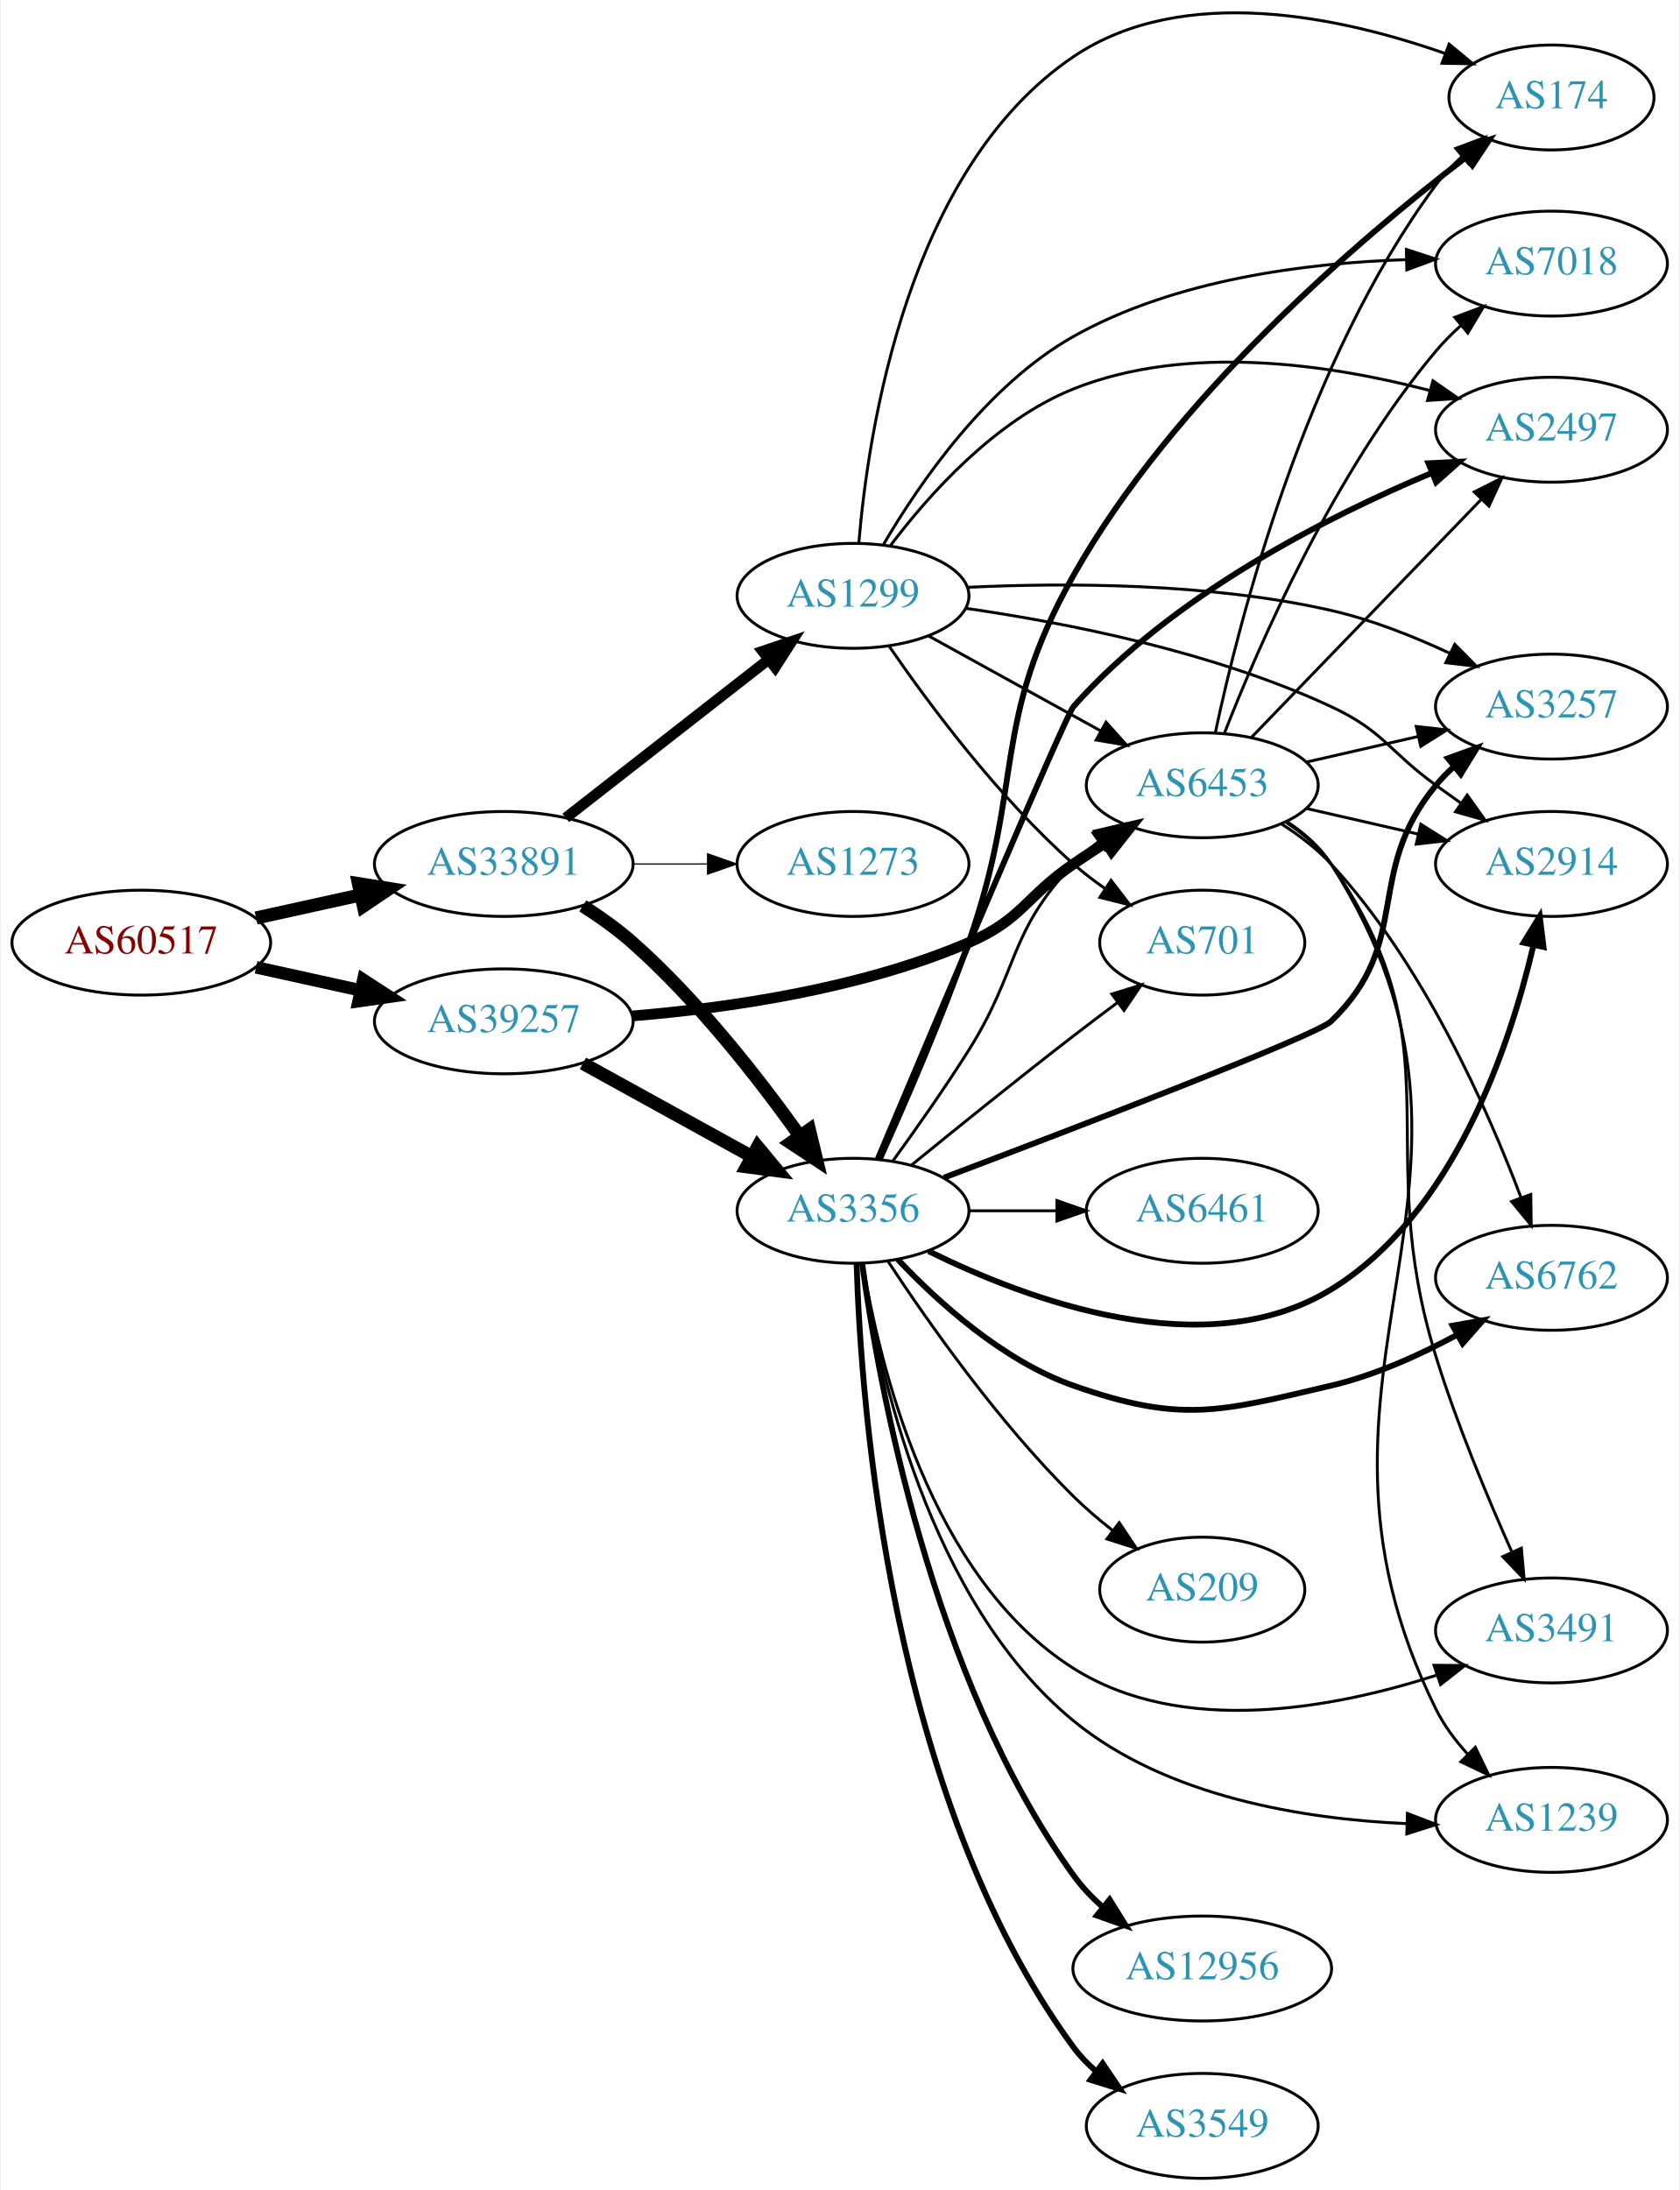
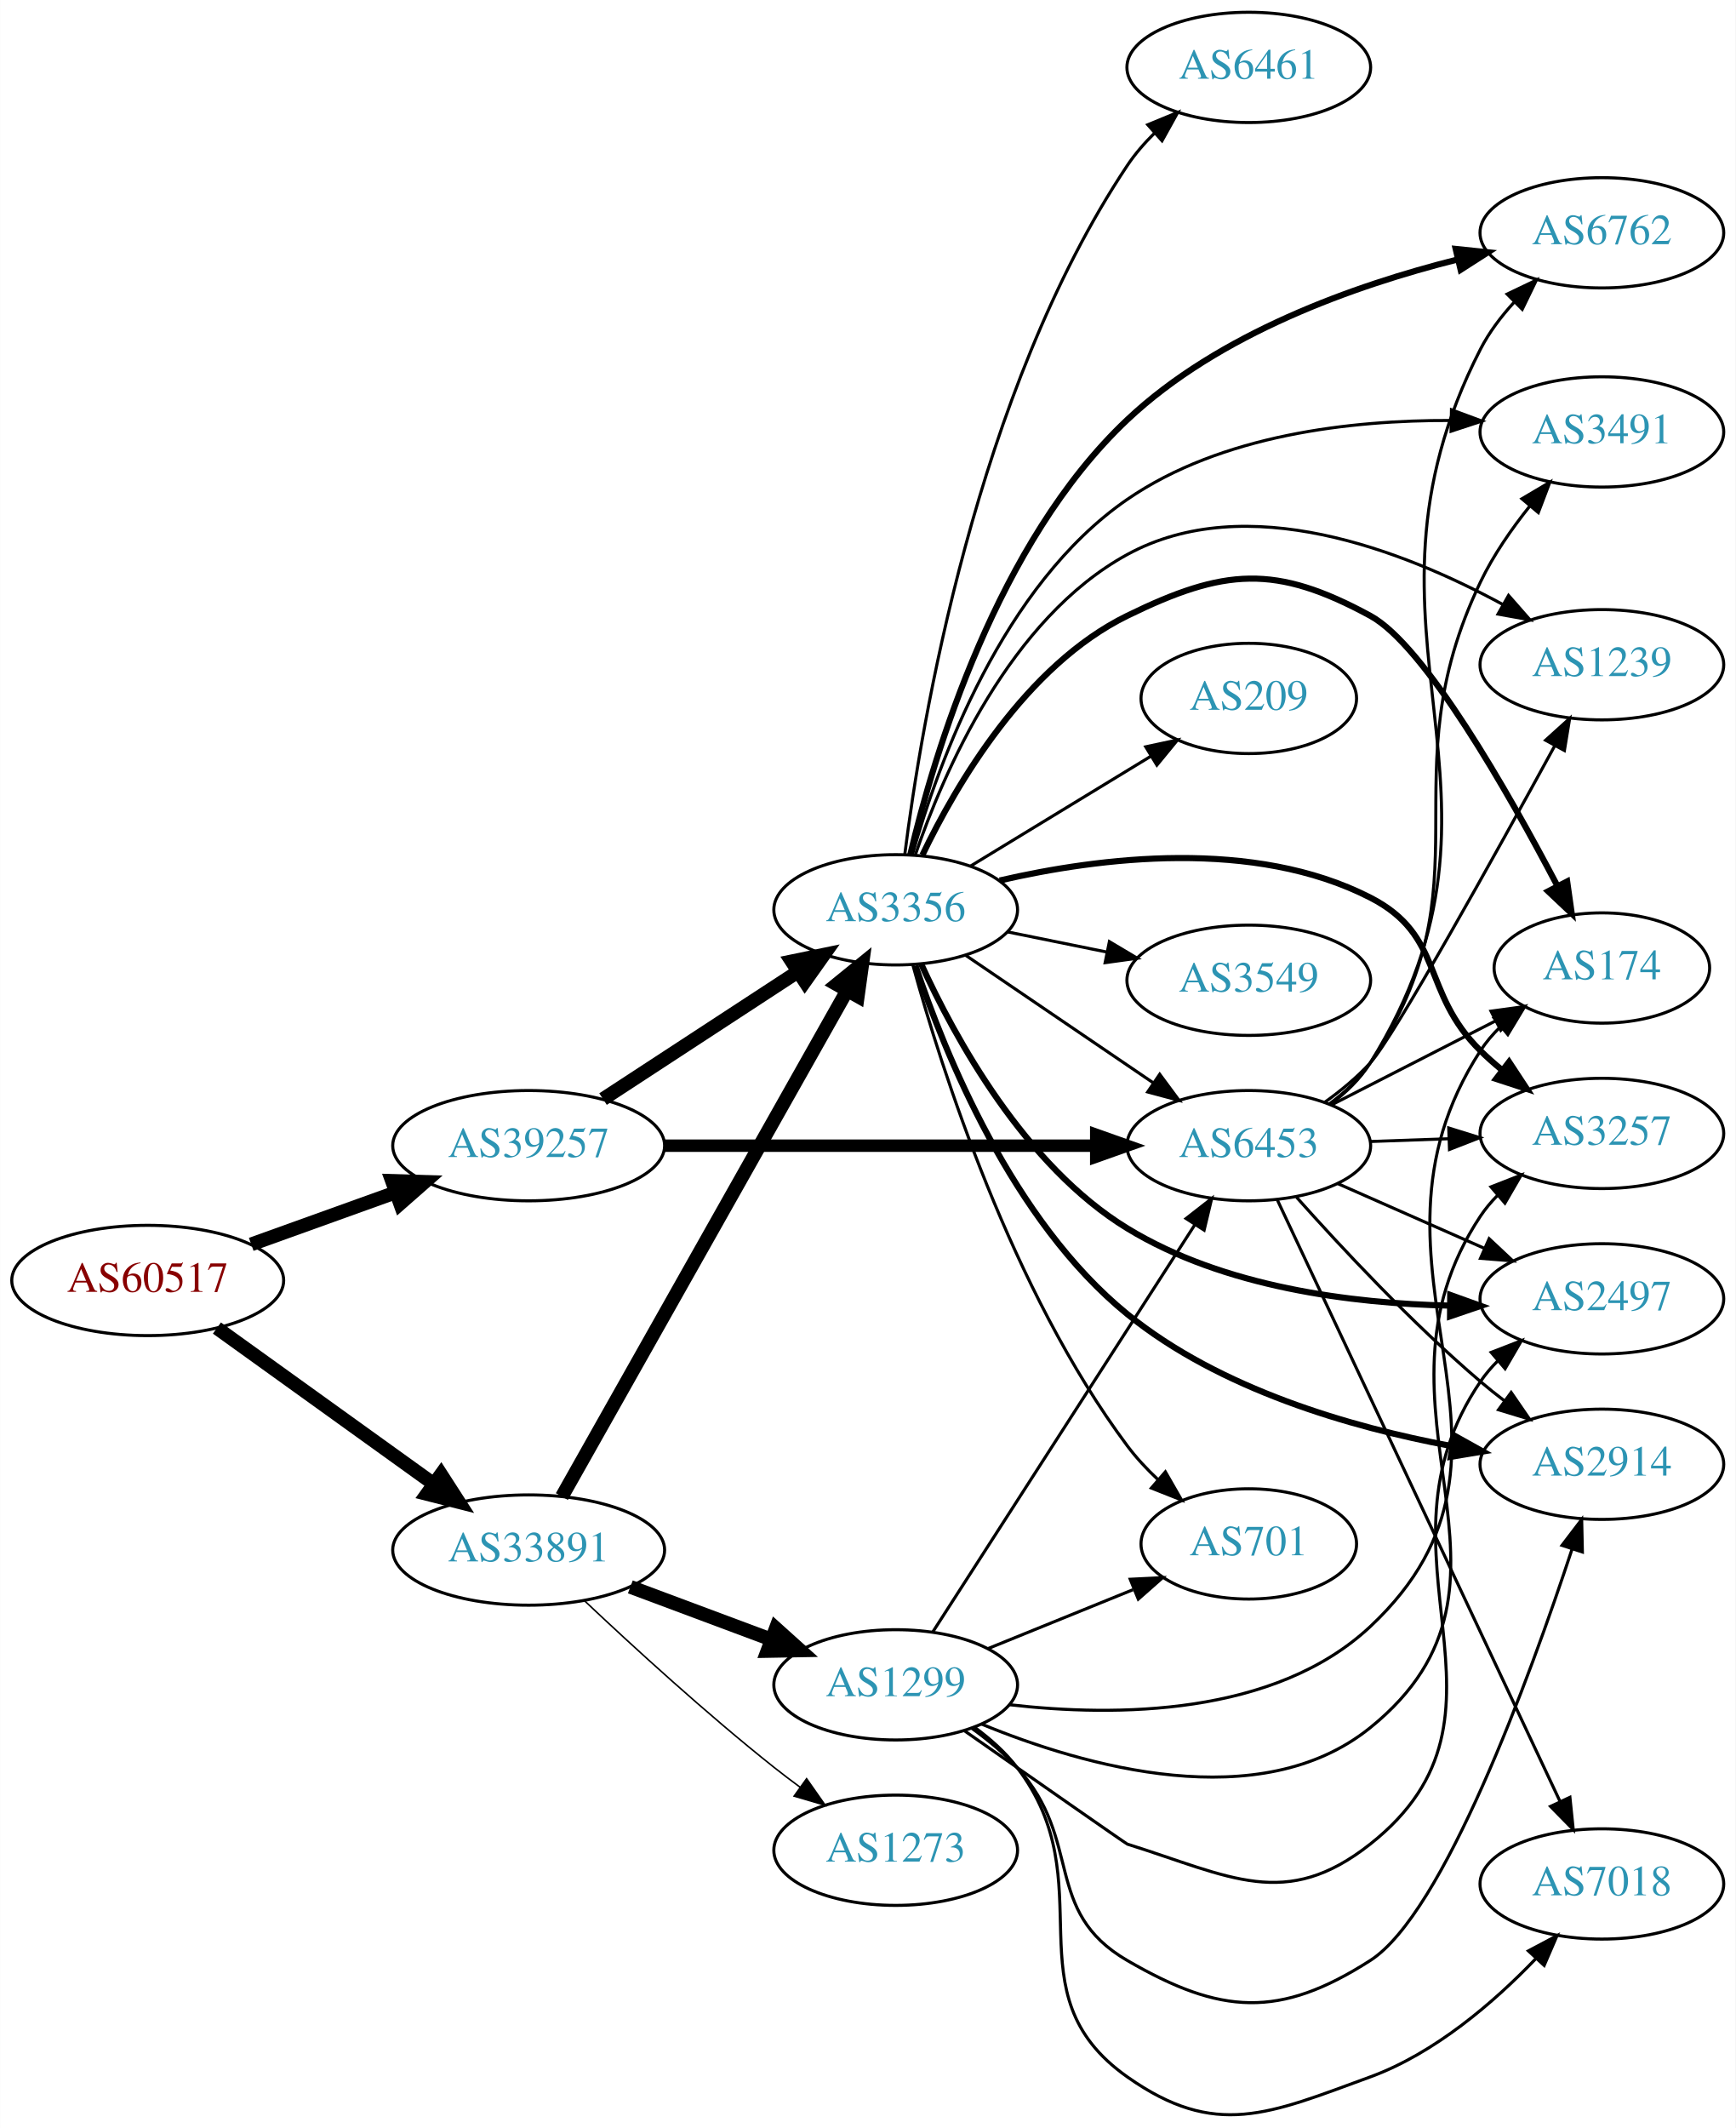
- <svg xmlns="http://www.w3.org/2000/svg" xmlns:xlink="http://www.w3.org/1999/xlink" width="576pt" height="751pt" viewBox="0.00 0.00 575.76 751.45">
-   <g id="graph0" class="graph" transform="scale(1 1) rotate(0) translate(4 747.451)">
-     <polygon fill="white" stroke="none" points="-4,4 -4,-747.451 571.762,-747.451 571.762,4 -4,4" />
+ <svg xmlns="http://www.w3.org/2000/svg" xmlns:xlink="http://www.w3.org/1999/xlink" width="567pt" height="695pt" viewBox="0.00 0.00 566.66 694.67">
+   <g id="graph0" class="graph" transform="scale(1 1) rotate(0) translate(4 690.667)">
+     <polygon fill="white" stroke="none" points="-4,4 -4,-690.667 562.663,-690.667 562.663,4 -4,4" />
    <g id="node1" class="node">
      <g id="a_node1">
        <a xlink:href="/asn/60517" xlink:title="AS60517 ~ AS-CABLEVISION [AT]">
-           <ellipse fill="#ffffff" stroke="black" cx="44.196" cy="-424" rx="44.393" ry="18" />
-           <text text-anchor="middle" x="44.196" y="-420.3" font-family="Times,serif" font-size="14.00" fill="#880000">AS60517</text>
+           <ellipse fill="#ffffff" stroke="black" cx="44.196" cy="-272.667" rx="44.393" ry="18" />
+           <text text-anchor="middle" x="44.196" y="-268.967" font-family="Times,serif" font-size="14.00" fill="#880000">AS60517</text>
        </a>
      </g>
    </g>
    <g id="node2" class="node">
      <g id="a_node2">
        <a xlink:href="/asn/33891" xlink:title="AS33891 ~ CORE-BACKBONE GMBH GLOBAL NETWORK [DE]">
-           <ellipse fill="#ffffff" stroke="black" cx="168.588" cy="-451" rx="44.393" ry="18" />
-           <text text-anchor="middle" x="168.588" y="-447.3" font-family="Times,serif" font-size="14.00" fill="#2c94b3">AS33891</text>
+           <ellipse fill="#ffffff" stroke="black" cx="168.588" cy="-184.667" rx="44.393" ry="18" />
+           <text text-anchor="middle" x="168.588" y="-180.967" font-family="Times,serif" font-size="14.00" fill="#2c94b3">AS33891</text>
        </a>
      </g>
    </g>
    <g id="edge1" class="edge">
-       <path fill="none" stroke="black" stroke-width="4.5" d="M83.586,-432.469C94.978,-434.982 107.6,-437.767 119.525,-440.397" />
-       <polygon fill="black" stroke="black" stroke-width="4.5" points="118.721,-444.252 129.335,-442.561 120.418,-436.562 118.721,-444.252" />
+       <path fill="none" stroke="black" stroke-width="4.5" d="M66.796,-257.137C86.425,-243.024 115.579,-222.062 137.49,-206.308" />
+       <polygon fill="black" stroke="black" stroke-width="4.5" points="139.972,-209.372 145.793,-200.338 135.375,-202.979 139.972,-209.372" />
    </g>
    <g id="node3" class="node">
      <g id="a_node3">
        <a xlink:href="/asn/39257" xlink:title="AS39257 ~ INC [DE]">
-           <ellipse fill="#ffffff" stroke="black" cx="168.588" cy="-397" rx="44.393" ry="18" />
-           <text text-anchor="middle" x="168.588" y="-393.3" font-family="Times,serif" font-size="14.00" fill="#2c94b3">AS39257</text>
+           <ellipse fill="#ffffff" stroke="black" cx="168.588" cy="-316.667" rx="44.393" ry="18" />
+           <text text-anchor="middle" x="168.588" y="-312.967" font-family="Times,serif" font-size="14.00" fill="#2c94b3">AS39257</text>
        </a>
      </g>
    </g>
    <g id="edge2" class="edge">
-       <path fill="none" stroke="black" stroke-width="4.286" d="M83.586,-415.531C94.978,-413.018 107.6,-410.233 119.525,-407.603" />
-       <polygon fill="black" stroke="black" stroke-width="4.286" points="120.377,-411.255 129.335,-405.439 118.762,-403.931 120.377,-411.255" />
+       <path fill="none" stroke="black" stroke-width="4.5" d="M77.995,-284.458C92.4,-289.637 109.503,-295.785 124.885,-301.315" />
+       <polygon fill="black" stroke="black" stroke-width="4.5" points="123.956,-305.165 134.699,-304.843 126.621,-297.755 123.956,-305.165" />
    </g>
    <g id="node4" class="node">
      <g id="a_node4">
        <a xlink:href="/asn/1299" xlink:title="AS1299 ~ Telia Carrier [EU]">
-           <ellipse fill="#ffffff" stroke="black" cx="288.431" cy="-543" rx="39.794" ry="18" />
-           <text text-anchor="middle" x="288.431" y="-539.3" font-family="Times,serif" font-size="14.00" fill="#2c94b3">AS1299</text>
+           <ellipse fill="#ffffff" stroke="black" cx="288.431" cy="-140.667" rx="39.794" ry="18" />
+           <text text-anchor="middle" x="288.431" y="-136.967" font-family="Times,serif" font-size="14.00" fill="#2c94b3">AS1299</text>
        </a>
      </g>
    </g>
    <g id="edge3" class="edge">
-       <path fill="none" stroke="black" stroke-width="3.682" d="M189.846,-466.815C209.017,-481.782 237.966,-504.383 259.358,-521.084" />
-       <polygon fill="black" stroke="black" stroke-width="3.682" points="257.401,-523.996 267.437,-527.391 261.709,-518.478 257.401,-523.996" />
+       <path fill="none" stroke="black" stroke-width="4.5" d="M201.789,-172.644C215.988,-167.342 232.814,-161.06 247.776,-155.473" />
+       <polygon fill="black" stroke="black" stroke-width="4.5" points="249.303,-159.106 257.294,-151.919 246.548,-151.729 249.303,-159.106" />
    </g>
    <g id="node5" class="node">
      <g id="a_node5">
        <a xlink:href="/asn/3356" xlink:title="AS3356 ~ Level 3 Parent, LLC [US]">
-           <ellipse fill="#ffffff" stroke="black" cx="288.431" cy="-332" rx="39.794" ry="18" />
-           <text text-anchor="middle" x="288.431" y="-328.3" font-family="Times,serif" font-size="14.00" fill="#2c94b3">AS3356</text>
+           <ellipse fill="#ffffff" stroke="black" cx="288.431" cy="-393.667" rx="39.794" ry="18" />
+           <text text-anchor="middle" x="288.431" y="-389.967" font-family="Times,serif" font-size="14.00" fill="#2c94b3">AS3356</text>
        </a>
      </g>
    </g>
    <g id="edge4" class="edge">
-       <path fill="none" stroke="black" stroke-width="4.5" d="M195.702,-436.619C201.587,-432.86 207.616,-428.569 212.784,-424 235.102,-404.272 256.058,-377.422 270.05,-357.822" />
-       <polygon fill="black" stroke="black" stroke-width="4.5" points="273.453,-359.827 275.969,-349.378 267.005,-355.307 273.453,-359.827" />
+       <path fill="none" stroke="black" stroke-width="4.5" d="M179.433,-202.127C200.098,-238.778 248.105,-323.921 272.551,-367.277" />
+       <polygon fill="black" stroke="black" stroke-width="4.5" points="269.19,-369.333 277.531,-376.11 276.05,-365.465 269.19,-369.333" />
    </g>
    <g id="node6" class="node">
      <g id="a_node6">
        <a xlink:href="/asn/1273" xlink:title="AS1273 ~ Vodafone Group PLC [EU]">
-           <ellipse fill="#ffffff" stroke="black" cx="288.431" cy="-451" rx="39.794" ry="18" />
-           <text text-anchor="middle" x="288.431" y="-447.3" font-family="Times,serif" font-size="14.00" fill="#2c94b3">AS1273</text>
+           <ellipse fill="#ffffff" stroke="black" cx="288.431" cy="-86.667" rx="39.794" ry="18" />
+           <text text-anchor="middle" x="288.431" y="-82.967" font-family="Times,serif" font-size="14.00" fill="#2c94b3">AS1273</text>
        </a>
      </g>
    </g>
    <g id="edge5" class="edge">
-       <path fill="none" stroke="black" stroke-width="0.409" d="M212.799,-451C221.112,-451 229.875,-451 238.357,-451" />
-       <polygon fill="black" stroke="black" stroke-width="0.409" points="238.516,-454.5 248.516,-451 238.516,-447.5 238.516,-454.5" />
-     </g>
-     <g id="edge6" class="edge">
-       <path fill="none" stroke="black" stroke-width="4.5" d="M195.741,-382.574C212.795,-373.168 235.22,-360.799 253.623,-350.648" />
-       <polygon fill="black" stroke="black" stroke-width="4.5" points="255.706,-353.995 262.561,-345.718 251.903,-347.1 255.706,-353.995" />
+       <path fill="none" stroke="black" stroke-width="0.5" d="M186.981,-167.959C202.681,-153.152 226.645,-131.219 248.784,-113.667 251.496,-111.517 254.366,-109.341 257.269,-107.205" />
+       <polygon fill="black" stroke="black" stroke-width="0.5" points="259.343,-110.025 265.428,-101.352 255.263,-104.337 259.343,-110.025" />
+     </g>
+     <g id="edge7" class="edge">
+       <path fill="none" stroke="black" stroke-width="4.5" d="M192.87,-331.88C211.1,-343.791 236.621,-360.467 256.556,-373.493" />
+       <polygon fill="black" stroke="black" stroke-width="4.5" points="254.472,-376.834 264.997,-379.008 258.779,-370.242 254.472,-376.834" />
    </g>
    <g id="node7" class="node">
      <g id="a_node7">
        <a xlink:href="/asn/6453" xlink:title="AS6453 ~ TATA COMMUNICATIONS (AMERICA) INC [US]">
-           <ellipse fill="#ffffff" stroke="black" cx="408.273" cy="-478" rx="39.794" ry="18" />
-           <text text-anchor="middle" x="408.273" y="-474.3" font-family="Times,serif" font-size="14.00" fill="#2c94b3">AS6453</text>
-         </a>
-       </g>
-     </g>
-     <g id="edge7" class="edge">
-       <path fill="none" stroke="black" stroke-width="3.682" d="M212.849,-398.864C245.622,-401.564 291.153,-408.122 328.077,-424 346.45,-431.901 347.583,-439.689 364.077,-451 367.606,-453.419 371.343,-455.889 375.084,-458.302" />
-       <polygon fill="black" stroke="black" stroke-width="3.682" points="373.406,-461.382 383.725,-463.784 377.156,-455.472 373.406,-461.382" />
-     </g>
-     <g id="edge30" class="edge">
-       <path fill="none" stroke="black" d="M314.422,-529.215C331.608,-519.736 354.636,-507.034 373.459,-496.651" />
-       <polygon fill="black" stroke="black" points="375.252,-499.66 382.318,-491.765 371.871,-493.53 375.252,-499.66" />
+           <ellipse fill="#ffffff" stroke="black" cx="403.724" cy="-316.667" rx="39.794" ry="18" />
+           <text text-anchor="middle" x="403.724" y="-312.967" font-family="Times,serif" font-size="14.00" fill="#2c94b3">AS6453</text>
+         </a>
+       </g>
+     </g>
+     <g id="edge6" class="edge">
+       <path fill="none" stroke="black" stroke-width="4.05" d="M212.893,-316.667C252.832,-316.667 312.066,-316.667 353.721,-316.667" />
+       <polygon fill="black" stroke="black" stroke-width="4.05" points="353.91,-320.211 363.91,-316.667 353.91,-313.123 353.91,-320.211" />
+     </g>
+     <g id="edge32" class="edge">
+       <path fill="none" stroke="black" d="M300.5,-157.863C320.467,-188.881 362.612,-254.354 386.072,-290.799" />
+       <polygon fill="black" stroke="black" points="383.254,-292.887 391.61,-299.401 389.14,-289.098 383.254,-292.887" />
    </g>
    <g id="node9" class="node">
      <g id="a_node9">
-         <a xlink:href="/asn/2914" xlink:title="AS2914 ~ NTT America, Inc. [US]">
-           <ellipse fill="#ffffff" stroke="black" cx="528.116" cy="-451" rx="39.794" ry="18" />
-           <text text-anchor="middle" x="528.116" y="-447.3" font-family="Times,serif" font-size="14.00" fill="#2c94b3">AS2914</text>
-         </a>
-       </g>
-     </g>
-     <g id="edge33" class="edge">
-       <path fill="none" stroke="black" d="M327.134,-538.716C361.143,-533.822 411.903,-523.912 452.469,-505 470.596,-496.549 472.27,-489.729 488.469,-478 491.272,-475.971 494.204,-473.875 497.145,-471.79" />
-       <polygon fill="black" stroke="black" points="499.196,-474.627 505.359,-466.009 495.167,-468.903 499.196,-474.627" />
+         <a xlink:href="/asn/7018" xlink:title="AS7018 ~ AT&amp;T Services, Inc. [US]">
+           <ellipse fill="#ffffff" stroke="black" cx="519.017" cy="-75.667" rx="39.794" ry="18" />
+           <text text-anchor="middle" x="519.017" y="-71.967" font-family="Times,serif" font-size="14.00" fill="#2c94b3">AS7018</text>
+         </a>
+       </g>
+     </g>
+     <g id="edge28" class="edge">
+       <path fill="none" stroke="black" d="M314.286,-126.728C319.366,-123.001 324.304,-118.612 328.077,-113.667 356.982,-75.778 325.132,-40.131 364.077,-12.667 392.878,7.643 410.271,-0.566 443.37,-12.667 464.469,-20.38 483.719,-36.98 497.385,-51.204" />
+       <polygon fill="black" stroke="black" points="495.028,-53.81 504.379,-58.79 500.174,-49.066 495.028,-53.81" />
+     </g>
+     <g id="node10" class="node">
+       <g id="a_node10">
+         <a xlink:href="/asn/174" xlink:title="AS174 ~ Cogent Communications [US]">
+           <ellipse fill="#ffffff" stroke="black" cx="519.017" cy="-374.667" rx="35.194" ry="18" />
+           <text text-anchor="middle" x="519.017" y="-370.967" font-family="Times,serif" font-size="14.00" fill="#2c94b3">AS174</text>
+         </a>
+       </g>
+     </g>
+     <g id="edge29" class="edge">
+       <path fill="none" stroke="black" d="M325.52,-134.183C360.295,-130.168 412.106,-130.413 443.37,-159.667 505.49,-217.793 433.098,-276.278 479.37,-347.667 481.195,-350.483 483.427,-353.089 485.889,-355.481" />
+       <polygon fill="black" stroke="black" points="483.847,-358.335 493.785,-362.008 488.307,-352.939 483.847,-358.335" />
    </g>
    <g id="node11" class="node">
      <g id="a_node11">
-         <a xlink:href="/asn/174" xlink:title="AS174 ~ Cogent Communications [US]">
-           <ellipse fill="#ffffff" stroke="black" cx="528.116" cy="-714" rx="35.194" ry="18" />
-           <text text-anchor="middle" x="528.116" y="-710.3" font-family="Times,serif" font-size="14.00" fill="#2c94b3">AS174</text>
-         </a>
-       </g>
-     </g>
-     <g id="edge35" class="edge">
-       <path fill="none" stroke="black" d="M290.412,-560.986C293.598,-599.497 307.091,-689.543 364.077,-728 401.854,-753.493 456.307,-741.539 491.702,-729.059" />
-       <polygon fill="black" stroke="black" points="492.991,-732.314 501.15,-725.556 490.557,-725.751 492.991,-732.314" />
+         <a xlink:href="/asn/3257" xlink:title="AS3257 ~ GTT [DE]">
+           <ellipse fill="#ffffff" stroke="black" cx="519.017" cy="-320.667" rx="39.794" ry="18" />
+           <text text-anchor="middle" x="519.017" y="-316.967" font-family="Times,serif" font-size="14.00" fill="#2c94b3">AS3257</text>
+         </a>
+       </g>
+     </g>
+     <g id="edge33" class="edge">
+       <path fill="none" stroke="black" d="M316.384,-127.889C349.979,-114.053 407.353,-97.586 443.37,-126.667 502.446,-174.364 437.339,-230.435 479.37,-293.667 480.984,-296.095 482.898,-298.371 484.996,-300.488" />
+       <polygon fill="black" stroke="black" points="482.805,-303.221 492.673,-307.076 487.363,-297.908 482.805,-303.221" />
+     </g>
+     <g id="node13" class="node">
+       <g id="a_node13">
+         <a xlink:href="/asn/2914" xlink:title="AS2914 ~ NTT America, Inc. [US]">
+           <ellipse fill="#ffffff" stroke="black" cx="519.017" cy="-212.667" rx="39.794" ry="18" />
+           <text text-anchor="middle" x="519.017" y="-208.967" font-family="Times,serif" font-size="14.00" fill="#2c94b3">AS2914</text>
+         </a>
+       </g>
+     </g>
+     <g id="edge31" class="edge">
+       <path fill="none" stroke="black" d="M313.256,-126.496C318.503,-122.729 323.772,-118.381 328.077,-113.667 349.824,-89.853 336.185,-66.854 364.077,-50.667 394.558,-32.978 413.691,-31.664 443.37,-50.667 467.343,-66.016 495.381,-142.865 509.282,-184.969" />
+       <polygon fill="black" stroke="black" points="506,-186.194 512.422,-194.621 512.657,-184.028 506,-186.194" />
+     </g>
+     <g id="node15" class="node">
+       <g id="a_node15">
+         <a xlink:href="/asn/2497" xlink:title="AS2497 ~ Internet Initiative Japan Inc. [JP]">
+           <ellipse fill="#ffffff" stroke="black" cx="519.017" cy="-266.667" rx="39.794" ry="18" />
+           <text text-anchor="middle" x="519.017" y="-262.967" font-family="Times,serif" font-size="14.00" fill="#2c94b3">AS2497</text>
+         </a>
+       </g>
+     </g>
+     <g id="edge34" class="edge">
+       <path fill="none" stroke="black" d="M310.874,-125.673C332.791,-110.356 363.689,-88.789 364.077,-88.667 397.7,-78.11 415.712,-66.827 443.37,-88.667 497.517,-131.422 440.556,-182.629 479.37,-239.667 481.011,-242.078 482.943,-244.34 485.054,-246.449" />
+       <polygon fill="black" stroke="black" points="482.877,-249.193 492.756,-253.02 487.42,-243.867 482.877,-249.193" />
+     </g>
+     <g id="node17" class="node">
+       <g id="a_node17">
+         <a xlink:href="/asn/701" xlink:title="AS701 ~ UUNET [US]">
+           <ellipse fill="#ffffff" stroke="black" cx="403.724" cy="-186.667" rx="35.194" ry="18" />
+           <text text-anchor="middle" x="403.724" y="-182.967" font-family="Times,serif" font-size="14.00" fill="#2c94b3">AS701</text>
+         </a>
+       </g>
+     </g>
+     <g id="edge30" class="edge">
+       <path fill="none" stroke="black" d="M318.607,-152.513C333.02,-158.365 350.564,-165.489 365.893,-171.713" />
+       <polygon fill="black" stroke="black" points="365.01,-175.131 375.592,-175.651 367.643,-168.646 365.01,-175.131" />
+     </g>
+     <g id="edge27" class="edge">
+       <path fill="none" stroke="black" d="M311.275,-378.821C328.672,-366.996 353.22,-350.313 372.502,-337.207" />
+       <polygon fill="black" stroke="black" points="374.644,-339.984 380.947,-331.468 370.709,-334.194 374.644,-339.984" />
+     </g>
+     <g id="node8" class="node">
+       <g id="a_node8">
+         <a xlink:href="/asn/6762" xlink:title="AS6762 ~ TELECOM ITALIA SPARKLE S.p.A. [IT]">
+           <ellipse fill="#ffffff" stroke="black" cx="519.017" cy="-614.667" rx="39.794" ry="18" />
+           <text text-anchor="middle" x="519.017" y="-610.967" font-family="Times,serif" font-size="14.00" fill="#2c94b3">AS6762</text>
+         </a>
+       </g>
+     </g>
+     <g id="edge22" class="edge">
+       <path fill="none" stroke="black" stroke-width="2" d="M293.184,-411.608C300.889,-444.211 321.471,-513.513 364.077,-553.667 393.938,-581.809 438.356,-597.533 471.815,-605.937" />
+       <polygon fill="black" stroke="black" stroke-width="2" points="471.28,-609.407 481.819,-608.316 472.9,-602.597 471.28,-609.407" />
+     </g>
+     <g id="edge24" class="edge">
+       <path fill="none" stroke="black" stroke-width="2" d="M297.153,-411.542C308.193,-434.533 330.889,-473.432 364.077,-489.667 395.734,-505.152 412.401,-506.486 443.37,-489.667 461.189,-479.99 488.353,-432.257 504.531,-401.409" />
+       <polygon fill="black" stroke="black" stroke-width="2" points="507.686,-402.928 509.176,-392.438 501.47,-399.709 507.686,-402.928" />
+     </g>
+     <g id="edge19" class="edge">
+       <path fill="none" stroke="black" stroke-width="2" d="M322.383,-403.231C355,-410.77 405.418,-417.107 443.37,-397.667 467.742,-385.183 459.87,-366.892 479.37,-347.667 481.501,-345.566 483.812,-343.514 486.207,-341.541" />
+       <polygon fill="black" stroke="black" stroke-width="2" points="488.719,-344.026 494.541,-335.174 484.47,-338.464 488.719,-344.026" />
+     </g>
+     <g id="node12" class="node">
+       <g id="a_node12">
+         <a xlink:href="/asn/3491" xlink:title="AS3491 ~ PCCW Global, Inc. [US]">
+           <ellipse fill="#ffffff" stroke="black" cx="519.017" cy="-549.667" rx="39.794" ry="18" />
+           <text text-anchor="middle" x="519.017" y="-545.967" font-family="Times,serif" font-size="14.00" fill="#2c94b3">AS3491</text>
+         </a>
+       </g>
+     </g>
+     <g id="edge26" class="edge">
+       <path fill="none" stroke="black" d="M293.967,-411.951C302.35,-441.584 323.26,-499.607 364.077,-527.667 394.792,-548.781 437.149,-553.52 469.659,-553.406" />
+       <polygon fill="black" stroke="black" points="469.909,-556.902 479.84,-553.212 469.776,-549.903 469.909,-556.902" />
+     </g>
+     <g id="edge17" class="edge">
+       <path fill="none" stroke="black" stroke-width="2" d="M294.9,-375.463C304.364,-347.038 326.476,-292.208 364.077,-261.667 394.33,-237.095 437.097,-224.762 469.879,-218.62" />
+       <polygon fill="black" stroke="black" stroke-width="2" points="470.891,-221.997 480.143,-216.836 469.692,-215.1 470.891,-221.997" />
    </g>
    <g id="node14" class="node">
      <g id="a_node14">
-         <a xlink:href="/asn/3257" xlink:title="AS3257 ~ GTT [DE]">
-           <ellipse fill="#ffffff" stroke="black" cx="528.116" cy="-505" rx="39.794" ry="18" />
-           <text text-anchor="middle" x="528.116" y="-501.3" font-family="Times,serif" font-size="14.00" fill="#2c94b3">AS3257</text>
-         </a>
-       </g>
-     </g>
-     <g id="edge31" class="edge">
-       <path fill="none" stroke="black" d="M327.839,-545.933C361.214,-547.513 410.633,-547.507 452.469,-538 466.343,-534.847 480.816,-529.091 493.285,-523.259" />
-       <polygon fill="black" stroke="black" points="494.929,-526.352 502.386,-518.826 491.863,-520.058 494.929,-526.352" />
+         <a xlink:href="/asn/1239" xlink:title="AS1239 ~ Sprint [US]">
+           <ellipse fill="#ffffff" stroke="black" cx="519.017" cy="-473.667" rx="39.794" ry="18" />
+           <text text-anchor="middle" x="519.017" y="-469.967" font-family="Times,serif" font-size="14.00" fill="#2c94b3">AS1239</text>
+         </a>
+       </g>
+     </g>
+     <g id="edge21" class="edge">
+       <path fill="none" stroke="black" d="M294.794,-411.464C303.992,-438.419 325.606,-488.675 364.077,-509.667 403.001,-530.906 454.103,-511.002 486.512,-493.424" />
+       <polygon fill="black" stroke="black" points="488.547,-496.294 495.533,-488.329 485.105,-490.199 488.547,-496.294" />
+     </g>
+     <g id="edge18" class="edge">
+       <path fill="none" stroke="black" stroke-width="2" d="M296.778,-375.926C307.673,-352.038 330.505,-310.171 364.077,-289.667 395.603,-270.413 437.357,-265.163 469.425,-264.452" />
+       <polygon fill="black" stroke="black" stroke-width="2" points="469.5,-267.952 479.471,-264.369 469.442,-260.952 469.5,-267.952" />
    </g>
    <g id="node16" class="node">
      <g id="a_node16">
-         <a xlink:href="/asn/701" xlink:title="AS701 ~ UUNET [US]">
-           <ellipse fill="#ffffff" stroke="black" cx="408.273" cy="-424" rx="35.194" ry="18" />
-           <text text-anchor="middle" x="408.273" y="-420.3" font-family="Times,serif" font-size="14.00" fill="#2c94b3">AS701</text>
-         </a>
-       </g>
-     </g>
-     <g id="edge29" class="edge">
-       <path fill="none" stroke="black" d="M300.892,-525.622C314.417,-505.969 338.342,-473.75 364.077,-451 367.448,-448.02 371.185,-445.158 375.01,-442.485" />
-       <polygon fill="black" stroke="black" points="376.979,-445.379 383.414,-436.963 373.135,-439.529 376.979,-445.379" />
-     </g>
-     <g id="node17" class="node">
-       <g id="a_node17">
-         <a xlink:href="/asn/2497" xlink:title="AS2497 ~ Internet Initiative Japan Inc. [JP]">
-           <ellipse fill="#ffffff" stroke="black" cx="528.116" cy="-600" rx="39.794" ry="18" />
-           <text text-anchor="middle" x="528.116" y="-596.3" font-family="Times,serif" font-size="14.00" fill="#2c94b3">AS2497</text>
-         </a>
-       </g>
-     </g>
-     <g id="edge32" class="edge">
-       <path fill="none" stroke="black" d="M301.35,-560.339C314.426,-577.672 337.172,-603.248 364.077,-614 403.406,-629.717 452.218,-622.381 486.132,-613.511" />
-       <polygon fill="black" stroke="black" points="487.451,-616.778 496.152,-610.734 485.58,-610.033 487.451,-616.778" />
-     </g>
-     <g id="node20" class="node">
-       <g id="a_node20">
-         <a xlink:href="/asn/7018" xlink:title="AS7018 ~ AT&amp;T Services, Inc. [US]">
-           <ellipse fill="#ffffff" stroke="black" cx="528.116" cy="-657" rx="39.794" ry="18" />
-           <text text-anchor="middle" x="528.116" y="-653.3" font-family="Times,serif" font-size="14.00" fill="#2c94b3">AS7018</text>
-         </a>
-       </g>
-     </g>
-     <g id="edge34" class="edge">
-       <path fill="none" stroke="black" d="M298.928,-560.692C311.085,-581.458 334.199,-615.188 364.077,-632 398.908,-651.598 444.217,-657.258 478.229,-658.352" />
-       <polygon fill="black" stroke="black" points="478.329,-661.855 488.397,-658.555 478.469,-654.856 478.329,-661.855" />
-     </g>
-     <g id="edge19" class="edge">
-       <path fill="none" stroke="black" d="M302.067,-349.039C309.844,-359.753 319.863,-373.968 328.077,-387 345.481,-414.608 341.54,-427.396 364.077,-451 366.673,-453.718 369.597,-456.278 372.669,-458.658" />
-       <polygon fill="black" stroke="black" points="370.827,-461.641 381.024,-464.518 374.847,-455.91 370.827,-461.641" />
-     </g>
-     <g id="node8" class="node">
-       <g id="a_node8">
-         <a xlink:href="/asn/6461" xlink:title="AS6461 ~ Zayo Bandwidth [US]">
-           <ellipse fill="#ffffff" stroke="black" cx="408.273" cy="-332" rx="39.794" ry="18" />
-           <text text-anchor="middle" x="408.273" y="-328.3" font-family="Times,serif" font-size="14.00" fill="#2c94b3">AS6461</text>
-         </a>
-       </g>
-     </g>
-     <g id="edge8" class="edge">
-       <path fill="none" stroke="black" d="M328.343,-332C337.897,-332 348.246,-332 358.209,-332" />
-       <polygon fill="black" stroke="black" points="358.402,-335.5 368.402,-332 358.402,-328.5 358.402,-335.5" />
-     </g>
-     <g id="edge9" class="edge">
-       <path fill="none" stroke="black" stroke-width="2" d="M314.338,-318.159C348.141,-301.419 409.274,-278.571 452.469,-305 494.502,-330.718 513.821,-388.405 521.925,-423.072" />
-       <polygon fill="black" stroke="black" stroke-width="2" points="518.546,-424.004 524.093,-433.031 525.386,-422.515 518.546,-424.004" />
-     </g>
-     <g id="node10" class="node">
-       <g id="a_node10">
-         <a xlink:href="/asn/1239" xlink:title="AS1239 ~ Sprint [US]">
-           <ellipse fill="#ffffff" stroke="black" cx="528.116" cy="-123" rx="39.794" ry="18" />
-           <text text-anchor="middle" x="528.116" y="-119.3" font-family="Times,serif" font-size="14.00" fill="#2c94b3">AS1239</text>
-         </a>
-       </g>
-     </g>
-     <g id="edge10" class="edge">
-       <path fill="none" stroke="black" d="M291.641,-313.881C297.027,-277.996 314.263,-197.83 364.077,-157 396.032,-130.809 443.111,-123.263 478.474,-121.708" />
-       <polygon fill="black" stroke="black" points="478.686,-125.204 488.578,-121.411 478.479,-118.207 478.686,-125.204" />
-     </g>
-     <g id="edge11" class="edge">
-       <path fill="none" stroke="black" stroke-width="2" d="M297.626,-349.734C305.927,-368.082 318.828,-397.686 328.077,-424 347.39,-478.946 335.48,-499.264 364.077,-550 398.48,-611.034 461.741,-665.066 498.53,-693.28" />
-       <polygon fill="black" stroke="black" stroke-width="2" points="496.75,-696.322 506.839,-699.558 500.97,-690.737 496.75,-696.322" />
-     </g>
-     <g id="node12" class="node">
-       <g id="a_node12">
-         <a xlink:href="/asn/12956" xlink:title="AS12956 ~ TELXIUS [ES]">
-           <ellipse fill="#ffffff" stroke="black" cx="408.273" cy="-72" rx="44.393" ry="18" />
-           <text text-anchor="middle" x="408.273" y="-68.3" font-family="Times,serif" font-size="14.00" fill="#2c94b3">AS12956</text>
-         </a>
-       </g>
-     </g>
-     <g id="edge12" class="edge">
-       <path fill="none" stroke="black" stroke-width="2" d="M291.547,-314.048C297.108,-273.225 315.229,-171.733 364.077,-104 366.93,-100.045 370.417,-96.371 374.162,-93.029" />
-       <polygon fill="black" stroke="black" stroke-width="2" points="376.492,-95.646 382.088,-86.649 372.103,-90.193 376.492,-95.646" />
-     </g>
-     <g id="node13" class="node">
-       <g id="a_node13">
        <a xlink:href="/asn/3549" xlink:title="AS3549 ~ Level 3 Parent, LLC [US]">
-           <ellipse fill="#ffffff" stroke="black" cx="408.273" cy="-18" rx="39.794" ry="18" />
-           <text text-anchor="middle" x="408.273" y="-14.3" font-family="Times,serif" font-size="14.00" fill="#2c94b3">AS3549</text>
-         </a>
-       </g>
-     </g>
-     <g id="edge13" class="edge">
-       <path fill="none" stroke="black" stroke-width="2" d="M289.656,-313.923C291.127,-265.533 301.007,-130.905 364.077,-45 366.302,-41.97 368.978,-39.202 371.895,-36.693" />
-       <polygon fill="black" stroke="black" stroke-width="2" points="374.09,-39.422 380.033,-30.651 369.918,-33.802 374.09,-39.422" />
-     </g>
-     <g id="edge14" class="edge">
-       <path fill="none" stroke="black" stroke-width="2" d="M319.668,-343.38C365.402,-360.688 447.418,-392.141 452.469,-397 480.862,-424.31 463.405,-447.606 488.469,-478 490.325,-480.25 492.412,-482.396 494.631,-484.424" />
-       <polygon fill="black" stroke="black" stroke-width="2" points="492.566,-487.256 502.535,-490.844 496.979,-481.823 492.566,-487.256" />
-     </g>
-     <g id="node15" class="node">
-       <g id="a_node15">
-         <a xlink:href="/asn/6762" xlink:title="AS6762 ~ TELECOM ITALIA SPARKLE S.p.A. [IT]">
-           <ellipse fill="#ffffff" stroke="black" cx="528.116" cy="-309" rx="39.794" ry="18" />
-           <text text-anchor="middle" x="528.116" y="-305.3" font-family="Times,serif" font-size="14.00" fill="#2c94b3">AS6762</text>
-         </a>
-       </g>
-     </g>
-     <g id="edge15" class="edge">
-       <path fill="none" stroke="black" stroke-width="2" d="M303.768,-315.348C317.531,-300.749 339.768,-280.559 364.077,-272 401.133,-258.954 414.219,-263.04 452.469,-272 467.428,-275.504 482.824,-282.47 495.72,-289.422" />
-       <polygon fill="black" stroke="black" stroke-width="2" points="494.194,-292.579 504.626,-294.432 497.626,-286.478 494.194,-292.579" />
+           <ellipse fill="#ffffff" stroke="black" cx="403.724" cy="-370.667" rx="39.794" ry="18" />
+           <text text-anchor="middle" x="403.724" y="-366.967" font-family="Times,serif" font-size="14.00" fill="#2c94b3">AS3549</text>
+         </a>
+       </g>
    </g>
    <g id="edge16" class="edge">
-       <path fill="none" stroke="black" d="M308.598,-347.75C323.579,-359.977 344.992,-377.269 364.077,-392 368.905,-395.726 374.083,-399.635 379.117,-403.39" />
-       <polygon fill="black" stroke="black" points="377.249,-406.363 387.367,-409.507 381.418,-400.739 377.249,-406.363" />
-     </g>
-     <g id="edge17" class="edge">
-       <path fill="none" stroke="black" stroke-width="2" d="M296.941,-349.807C315.328,-393.345 361.304,-501.871 364.077,-505 397.89,-543.144 450.829,-570.015 487.154,-585.225" />
-       <polygon fill="black" stroke="black" stroke-width="2" points="485.887,-588.488 496.469,-589.023 488.53,-582.007 485.887,-588.488" />
+       <path fill="none" stroke="black" d="M324.967,-386.453C335.195,-384.376 346.496,-382.082 357.238,-379.901" />
+       <polygon fill="black" stroke="black" points="358.21,-383.275 367.314,-377.856 356.818,-376.415 358.21,-383.275" />
+     </g>
+     <g id="edge20" class="edge">
+       <path fill="none" stroke="black" d="M294.053,-375.591C303.242,-342.135 326.242,-269.357 364.077,-218.667 366.985,-214.771 370.462,-211.052 374.122,-207.62" />
+       <polygon fill="black" stroke="black" points="376.492,-210.197 381.767,-201.009 371.913,-204.903 376.492,-210.197" />
    </g>
    <g id="node18" class="node">
      <g id="a_node18">
-         <a xlink:href="/asn/3491" xlink:title="AS3491 ~ PCCW Global, Inc. [US]">
-           <ellipse fill="#ffffff" stroke="black" cx="528.116" cy="-188" rx="39.794" ry="18" />
-           <text text-anchor="middle" x="528.116" y="-184.3" font-family="Times,serif" font-size="14.00" fill="#2c94b3">AS3491</text>
-         </a>
-       </g>
-     </g>
-     <g id="edge18" class="edge">
-       <path fill="none" stroke="black" d="M291.821,-313.808C297.413,-279.548 314.834,-206.113 364.077,-175 401.329,-151.464 453.327,-161.239 488.506,-172.588" />
-       <polygon fill="black" stroke="black" points="487.807,-176.048 498.401,-175.965 490.067,-169.423 487.807,-176.048" />
+         <a xlink:href="/asn/6461" xlink:title="AS6461 ~ Zayo Bandwidth [US]">
+           <ellipse fill="#ffffff" stroke="black" cx="403.724" cy="-668.667" rx="39.794" ry="18" />
+           <text text-anchor="middle" x="403.724" y="-664.967" font-family="Times,serif" font-size="14.00" fill="#2c94b3">AS6461</text>
+         </a>
+       </g>
+     </g>
+     <g id="edge23" class="edge">
+       <path fill="none" stroke="black" d="M291.387,-411.645C296.719,-454.09 314.581,-562.521 364.077,-636.667 366.594,-640.437 369.684,-643.996 373.01,-647.274" />
+       <polygon fill="black" stroke="black" points="370.743,-649.942 380.539,-653.976 375.397,-644.713 370.743,-649.942" />
    </g>
    <g id="node19" class="node">
      <g id="a_node19">
        <a xlink:href="/asn/209" xlink:title="AS209 ~ CenturyLink Communications, LLC [US]">
-           <ellipse fill="#ffffff" stroke="black" cx="408.273" cy="-202" rx="35.194" ry="18" />
-           <text text-anchor="middle" x="408.273" y="-198.3" font-family="Times,serif" font-size="14.00" fill="#2c94b3">AS209</text>
-         </a>
-       </g>
-     </g>
-     <g id="edge20" class="edge">
-       <path fill="none" stroke="black" d="M300.52,-314.534C314.059,-293.964 338.349,-259.387 364.077,-234 368.146,-229.985 372.741,-226.059 377.377,-222.41" />
-       <polygon fill="black" stroke="black" points="379.772,-224.988 385.661,-216.181 375.565,-219.393 379.772,-224.988" />
-     </g>
-     <g id="edge21" class="edge">
-       <path fill="none" stroke="black" d="M443.993,-470.045C455.993,-467.296 469.613,-464.175 482.306,-461.267" />
-       <polygon fill="black" stroke="black" points="483.272,-464.636 492.238,-458.991 481.708,-457.813 483.272,-464.636" />
-     </g>
-     <g id="edge23" class="edge">
-       <path fill="none" stroke="black" d="M437.502,-465.427C443.3,-461.594 448.76,-456.816 452.469,-451 522.319,-341.504 430.965,-277.454 488.469,-161 491.192,-155.487 495.042,-150.312 499.268,-145.663" />
-       <polygon fill="black" stroke="black" points="501.98,-147.902 506.599,-138.367 497.042,-142.94 501.98,-147.902" />
-     </g>
-     <g id="edge26" class="edge">
-       <path fill="none" stroke="black" d="M412.782,-496.126C420.825,-534.081 443.461,-623.405 488.469,-684 491.033,-687.452 494.095,-690.712 497.356,-693.72" />
-       <polygon fill="black" stroke="black" points="495.27,-696.538 505.19,-700.257 499.755,-691.163 495.27,-696.538" />
+           <ellipse fill="#ffffff" stroke="black" cx="403.724" cy="-462.667" rx="35.194" ry="18" />
+           <text text-anchor="middle" x="403.724" y="-458.967" font-family="Times,serif" font-size="14.00" fill="#2c94b3">AS209</text>
+         </a>
+       </g>
    </g>
    <g id="edge25" class="edge">
-       <path fill="none" stroke="black" d="M443.993,-485.955C455.993,-488.704 469.613,-491.825 482.306,-494.733" />
-       <polygon fill="black" stroke="black" points="481.708,-498.187 492.238,-497.009 483.272,-491.364 481.708,-498.187" />
-     </g>
-     <g id="edge22" class="edge">
-       <path fill="none" stroke="black" d="M435.627,-464.616C441.634,-460.768 447.657,-456.186 452.469,-451 483.959,-417.068 506.025,-367.338 517.63,-336.629" />
-       <polygon fill="black" stroke="black" points="521.006,-337.587 521.163,-326.994 514.434,-335.177 521.006,-337.587" />
-     </g>
-     <g id="edge27" class="edge">
-       <path fill="none" stroke="black" d="M425.166,-494.453C445.461,-515.464 480.73,-551.978 504,-576.068" />
-       <polygon fill="black" stroke="black" points="501.634,-578.657 511.099,-583.418 506.669,-573.793 501.634,-578.657" />
-     </g>
-     <g id="edge28" class="edge">
-       <path fill="none" stroke="black" d="M437.143,-465.187C442.956,-461.364 448.512,-456.65 452.469,-451 496.528,-388.099 465.776,-355.367 488.469,-282 495.629,-258.852 506.228,-233.491 514.516,-214.951" />
-       <polygon fill="black" stroke="black" points="517.783,-216.221 518.727,-205.668 511.408,-213.329 517.783,-216.221" />
-     </g>
-     <g id="edge24" class="edge">
-       <path fill="none" stroke="black" d="M415.929,-495.978C427.474,-525.545 453.383,-585.311 488.469,-627 491.042,-630.056 493.973,-633.002 497.045,-635.775" />
-       <polygon fill="black" stroke="black" points="494.923,-638.563 504.846,-642.276 499.404,-633.185 494.923,-638.563" />
+       <path fill="none" stroke="black" d="M312.905,-407.964C329.949,-418.344 353.179,-432.492 371.744,-443.799" />
+       <polygon fill="black" stroke="black" points="370.075,-446.88 380.436,-449.093 373.716,-440.902 370.075,-446.88" />
+     </g>
+     <g id="edge8" class="edge">
+       <path fill="none" stroke="black" d="M430.296,-330.11C435.339,-333.863 440.081,-338.387 443.37,-343.667 498.776,-432.605 431.582,-483.414 479.37,-576.667 482.174,-582.139 486.065,-587.293 490.305,-591.935" />
+       <polygon fill="black" stroke="black" points="488.081,-594.66 497.639,-599.23 493.017,-589.697 488.081,-594.66" />
+     </g>
+     <g id="edge9" class="edge">
+       <path fill="none" stroke="black" d="M413.054,-298.946C432.696,-257.163 482.003,-152.276 505.364,-102.582" />
+       <polygon fill="black" stroke="black" points="508.587,-103.953 509.674,-93.414 502.252,-100.975 508.587,-103.953" />
+     </g>
+     <g id="edge10" class="edge">
+       <path fill="none" stroke="black" d="M430.715,-329.973C446.59,-338.1 467.061,-348.58 484.19,-357.349" />
+       <polygon fill="black" stroke="black" points="482.815,-360.578 493.312,-362.019 486.005,-354.347 482.815,-360.578" />
+     </g>
+     <g id="edge11" class="edge">
+       <path fill="none" stroke="black" d="M443.396,-318.032C451.599,-318.322 460.363,-318.631 468.895,-318.933" />
+       <polygon fill="black" stroke="black" points="469.017,-322.439 479.134,-319.294 469.264,-315.443 469.017,-322.439" />
+     </g>
+     <g id="edge12" class="edge">
+       <path fill="none" stroke="black" d="M430.017,-330.291C435.074,-334.034 439.893,-338.509 443.37,-343.667 483.389,-403.025 448.45,-436.1 479.37,-500.667 483.563,-509.422 489.554,-518.05 495.572,-525.569" />
+       <polygon fill="black" stroke="black" points="492.913,-527.845 502.028,-533.245 498.27,-523.339 492.913,-527.845" />
+     </g>
+     <g id="edge13" class="edge">
+       <path fill="none" stroke="black" d="M419.319,-299.839C433.788,-283.6 456.973,-258.739 479.37,-239.667 481.863,-237.544 484.52,-235.426 487.23,-233.362" />
+       <polygon fill="black" stroke="black" points="489.397,-236.114 495.403,-227.385 485.265,-230.463 489.397,-236.114" />
+     </g>
+     <g id="edge14" class="edge">
+       <path fill="none" stroke="black" d="M428.542,-330.844C433.789,-334.611 439.06,-338.957 443.37,-343.667 451.193,-352.215 484.255,-411.781 503.656,-447.247" />
+       <polygon fill="black" stroke="black" points="500.638,-449.023 508.502,-456.124 506.782,-445.669 500.638,-449.023" />
+     </g>
+     <g id="edge15" class="edge">
+       <path fill="none" stroke="black" d="M432.729,-304.307C447.163,-297.937 464.964,-290.081 480.563,-283.197" />
+       <polygon fill="black" stroke="black" points="482.206,-286.297 489.941,-279.058 479.379,-279.893 482.206,-286.297" />
    </g>
  </g>
</svg>
